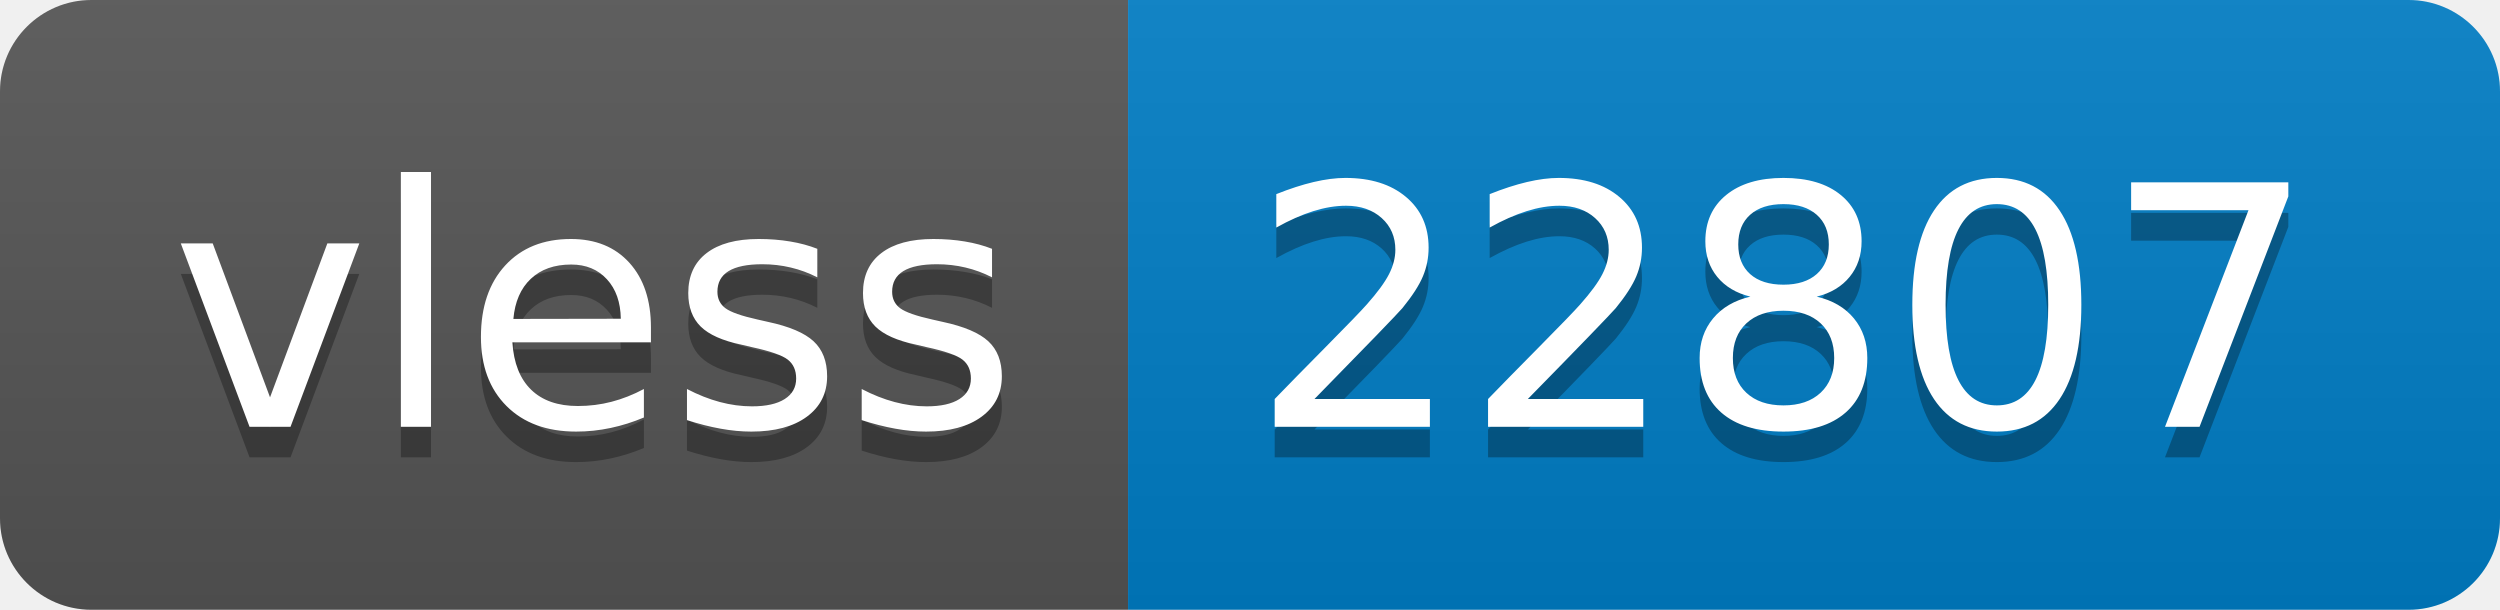
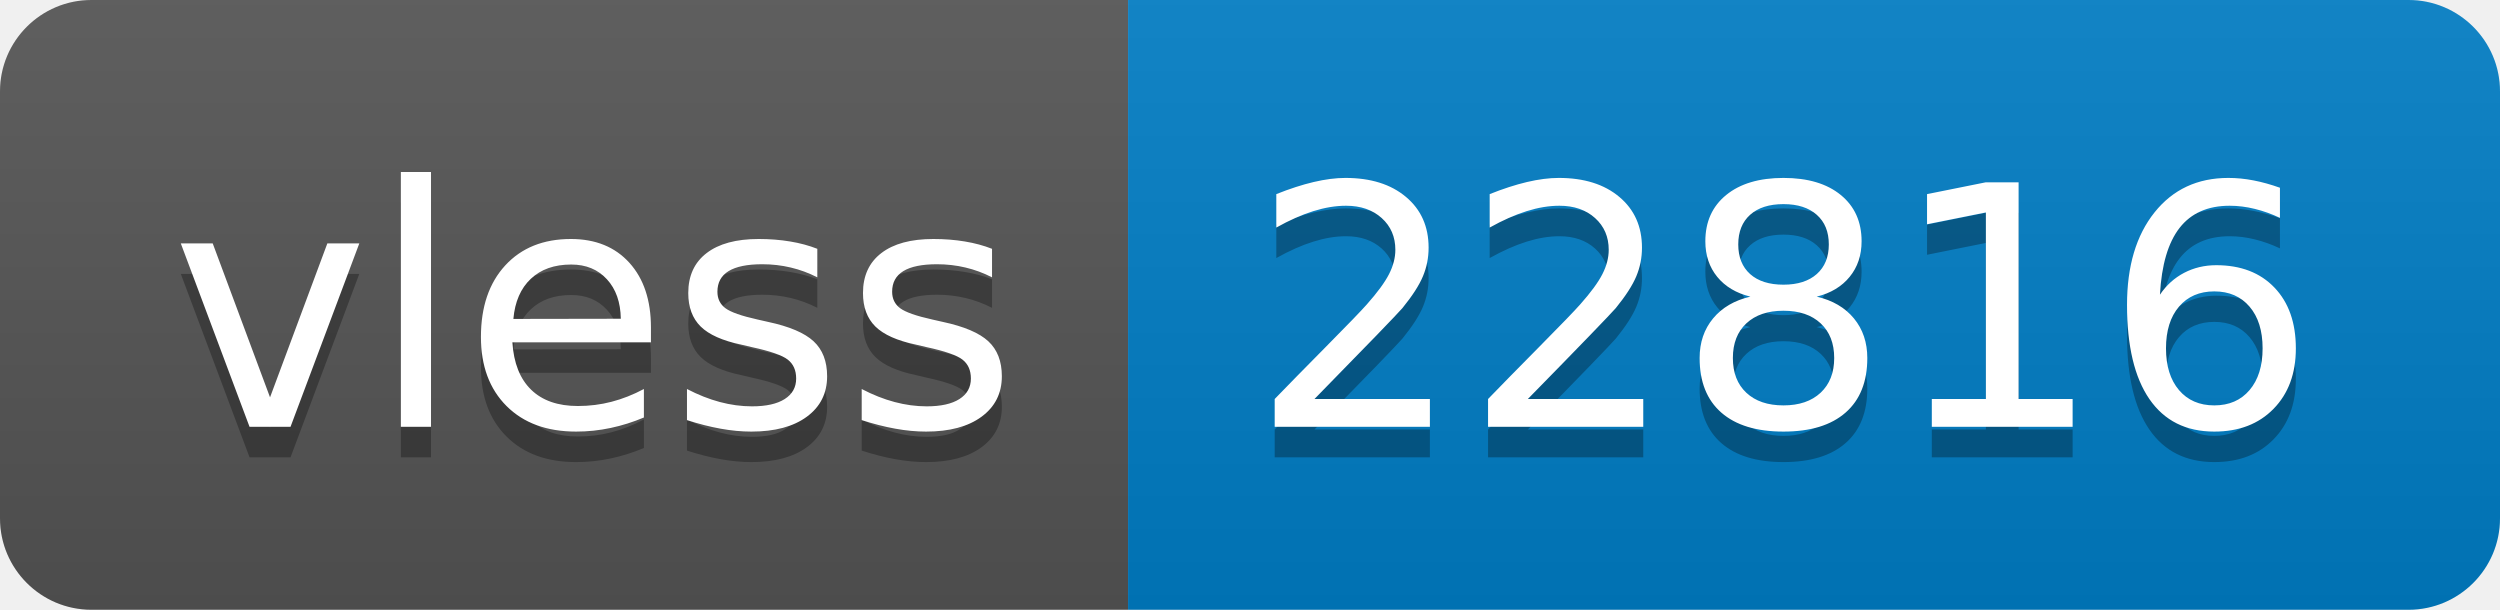
- <svg xmlns="http://www.w3.org/2000/svg" width="82" height="20" role="img" aria-label="vless: 22807">
+ <svg xmlns="http://www.w3.org/2000/svg" width="82" height="20" role="img" aria-label="vless: 22816">
  <linearGradient id="s" x2="0" y2="100%">
    <stop offset="0" stop-color="#bbb" stop-opacity=".1" />
    <stop offset="1" stop-opacity=".1" />
  </linearGradient>
  <clipPath id="r">
    <rect width="82" height="20" rx="3" fill="#fff" />
  </clipPath>
  <g clip-path="url(#r)">
    <rect width="37" height="20" fill="#555" />
    <rect x="37" width="45" height="20" fill="#007ec6" />
    <rect width="82" height="20" fill="url(#s)" />
  </g>
  <g fill="#fff" text-anchor="middle" font-family="Verdana,Geneva,DejaVu Sans,sans-serif" text-rendering="geometricPrecision" font-size="110">
    <text aria-hidden="true" x="195" y="150" fill="#010101" fill-opacity=".3" transform="scale(.1)" textLength="270">vless</text>
    <text x="195" y="140" transform="scale(.1)" fill="#fff" textLength="270">vless</text>
-     <text aria-hidden="true" x="585" y="150" fill="#010101" fill-opacity=".3" transform="scale(.1)" textLength="350">22807</text>
-     <text x="585" y="140" transform="scale(.1)" fill="#fff" textLength="350">22807</text>
+     <text aria-hidden="true" x="585" y="150" fill="#010101" fill-opacity=".3" transform="scale(.1)" textLength="350">22816</text>
+     <text x="585" y="140" transform="scale(.1)" fill="#fff" textLength="350">22816</text>
  </g>
</svg>
